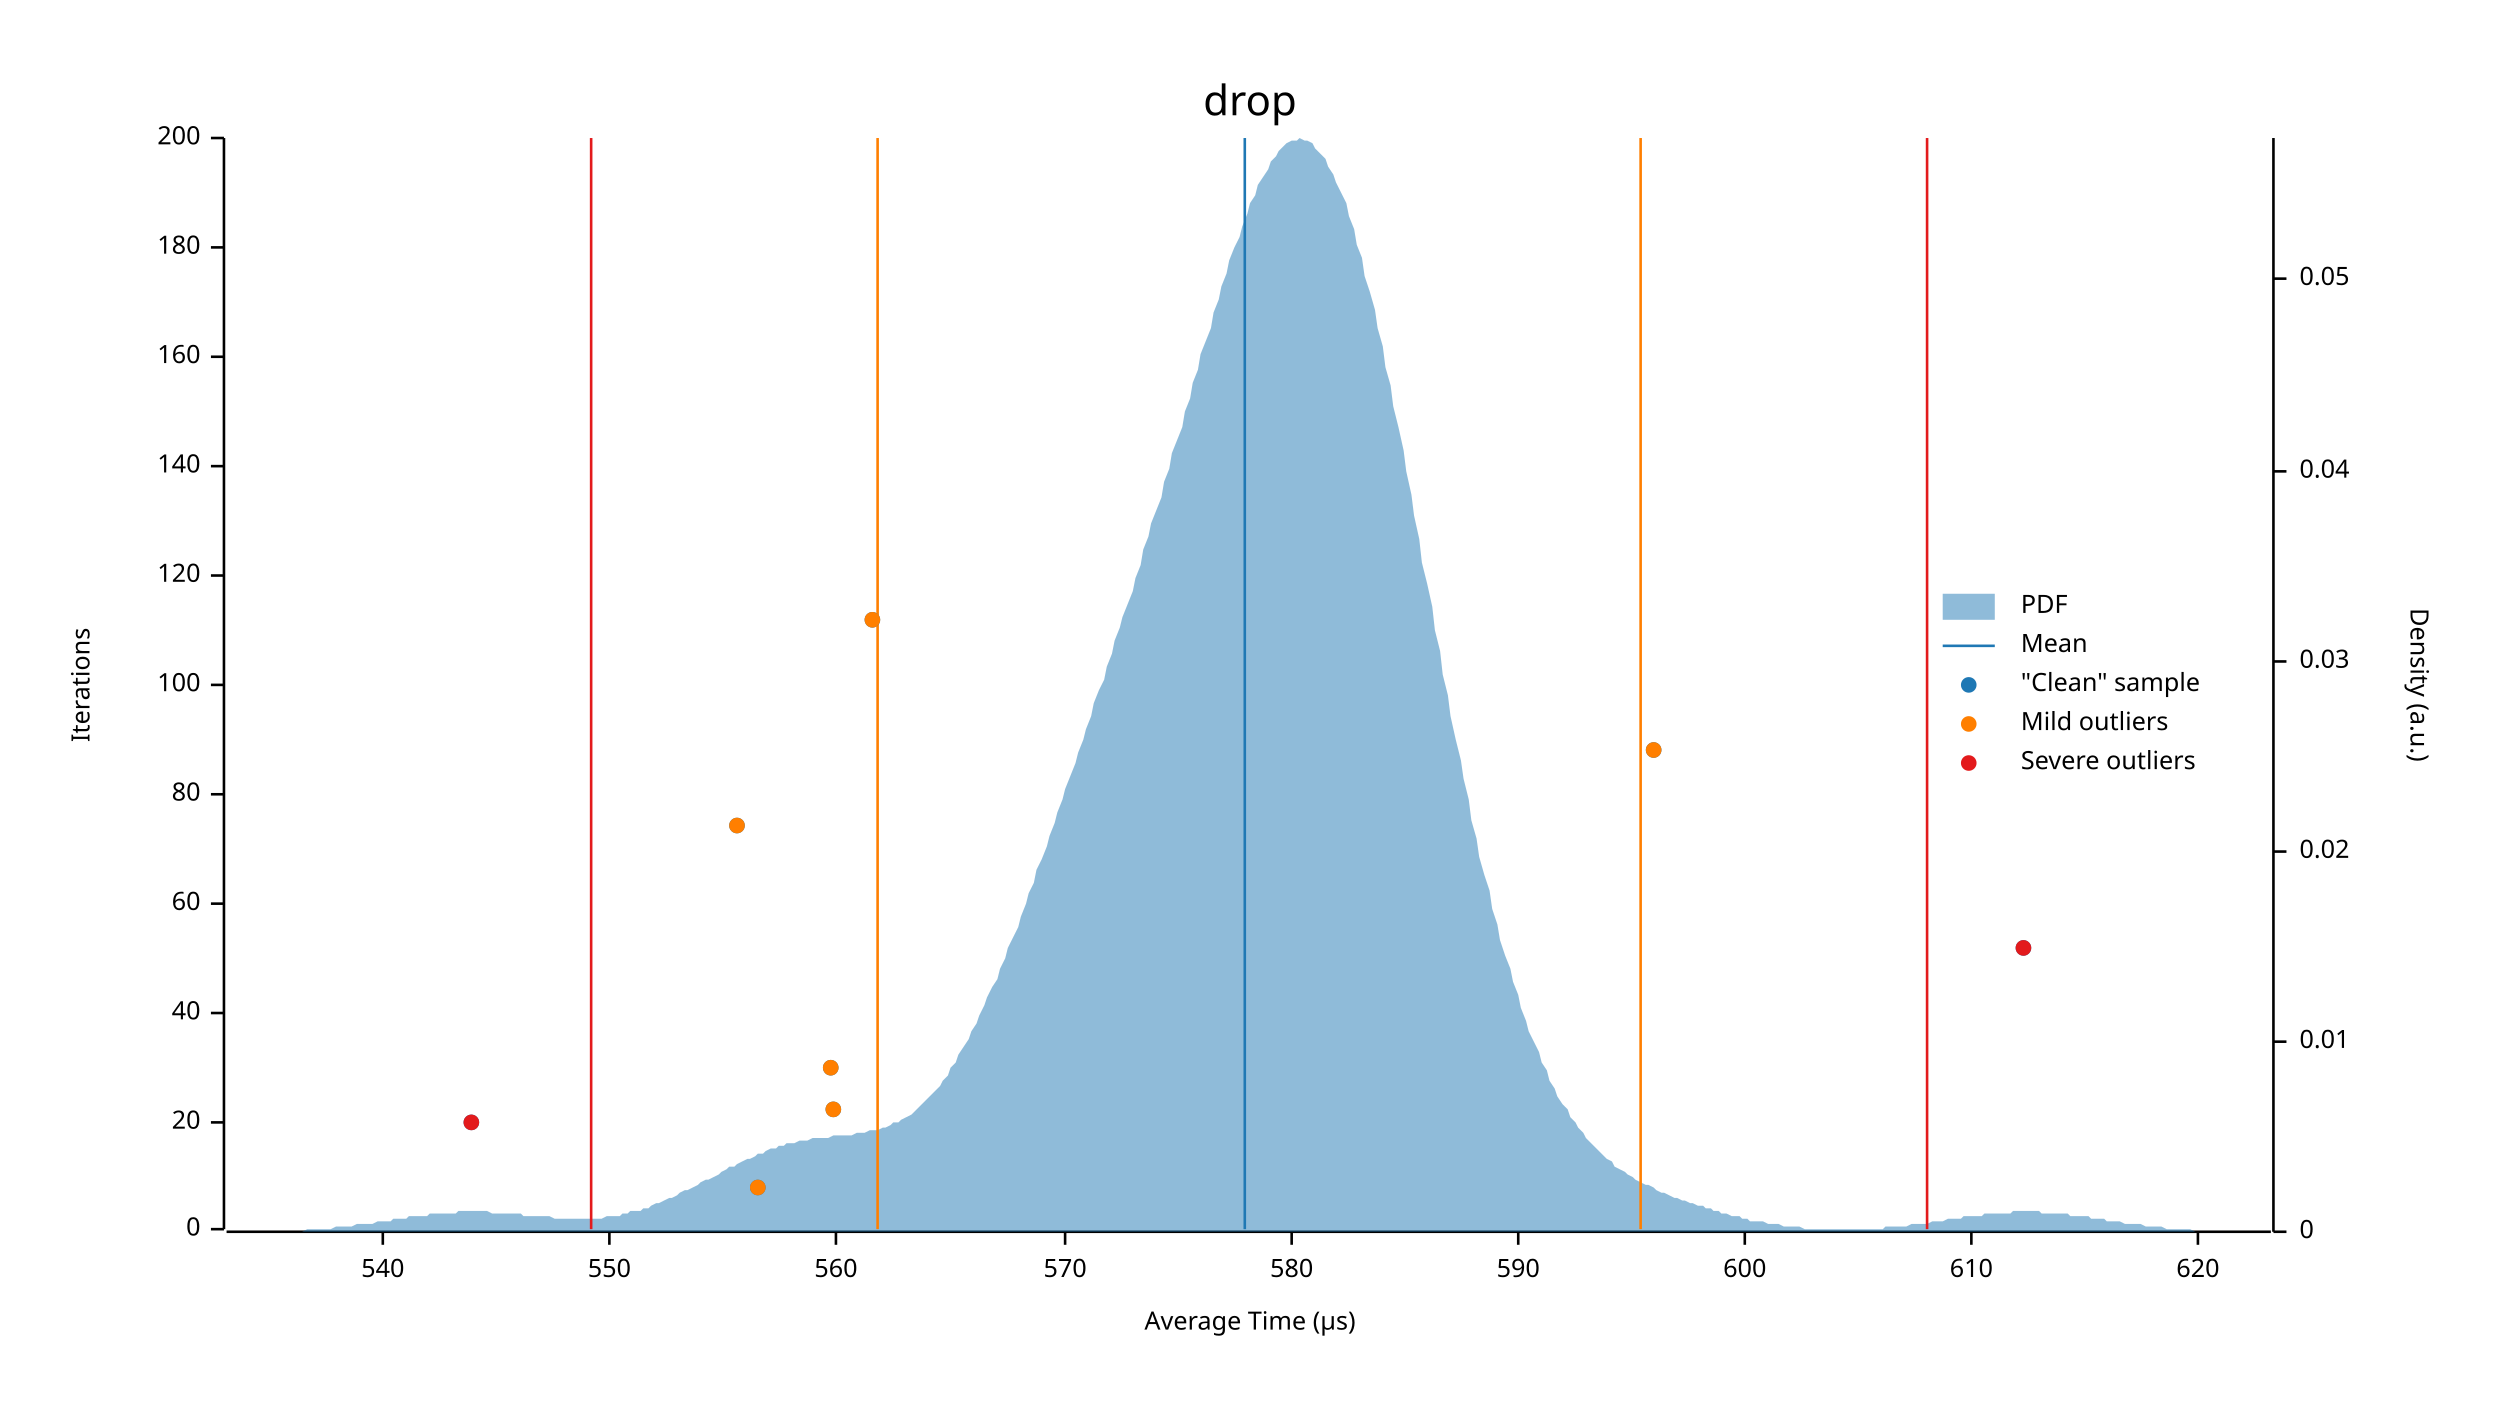
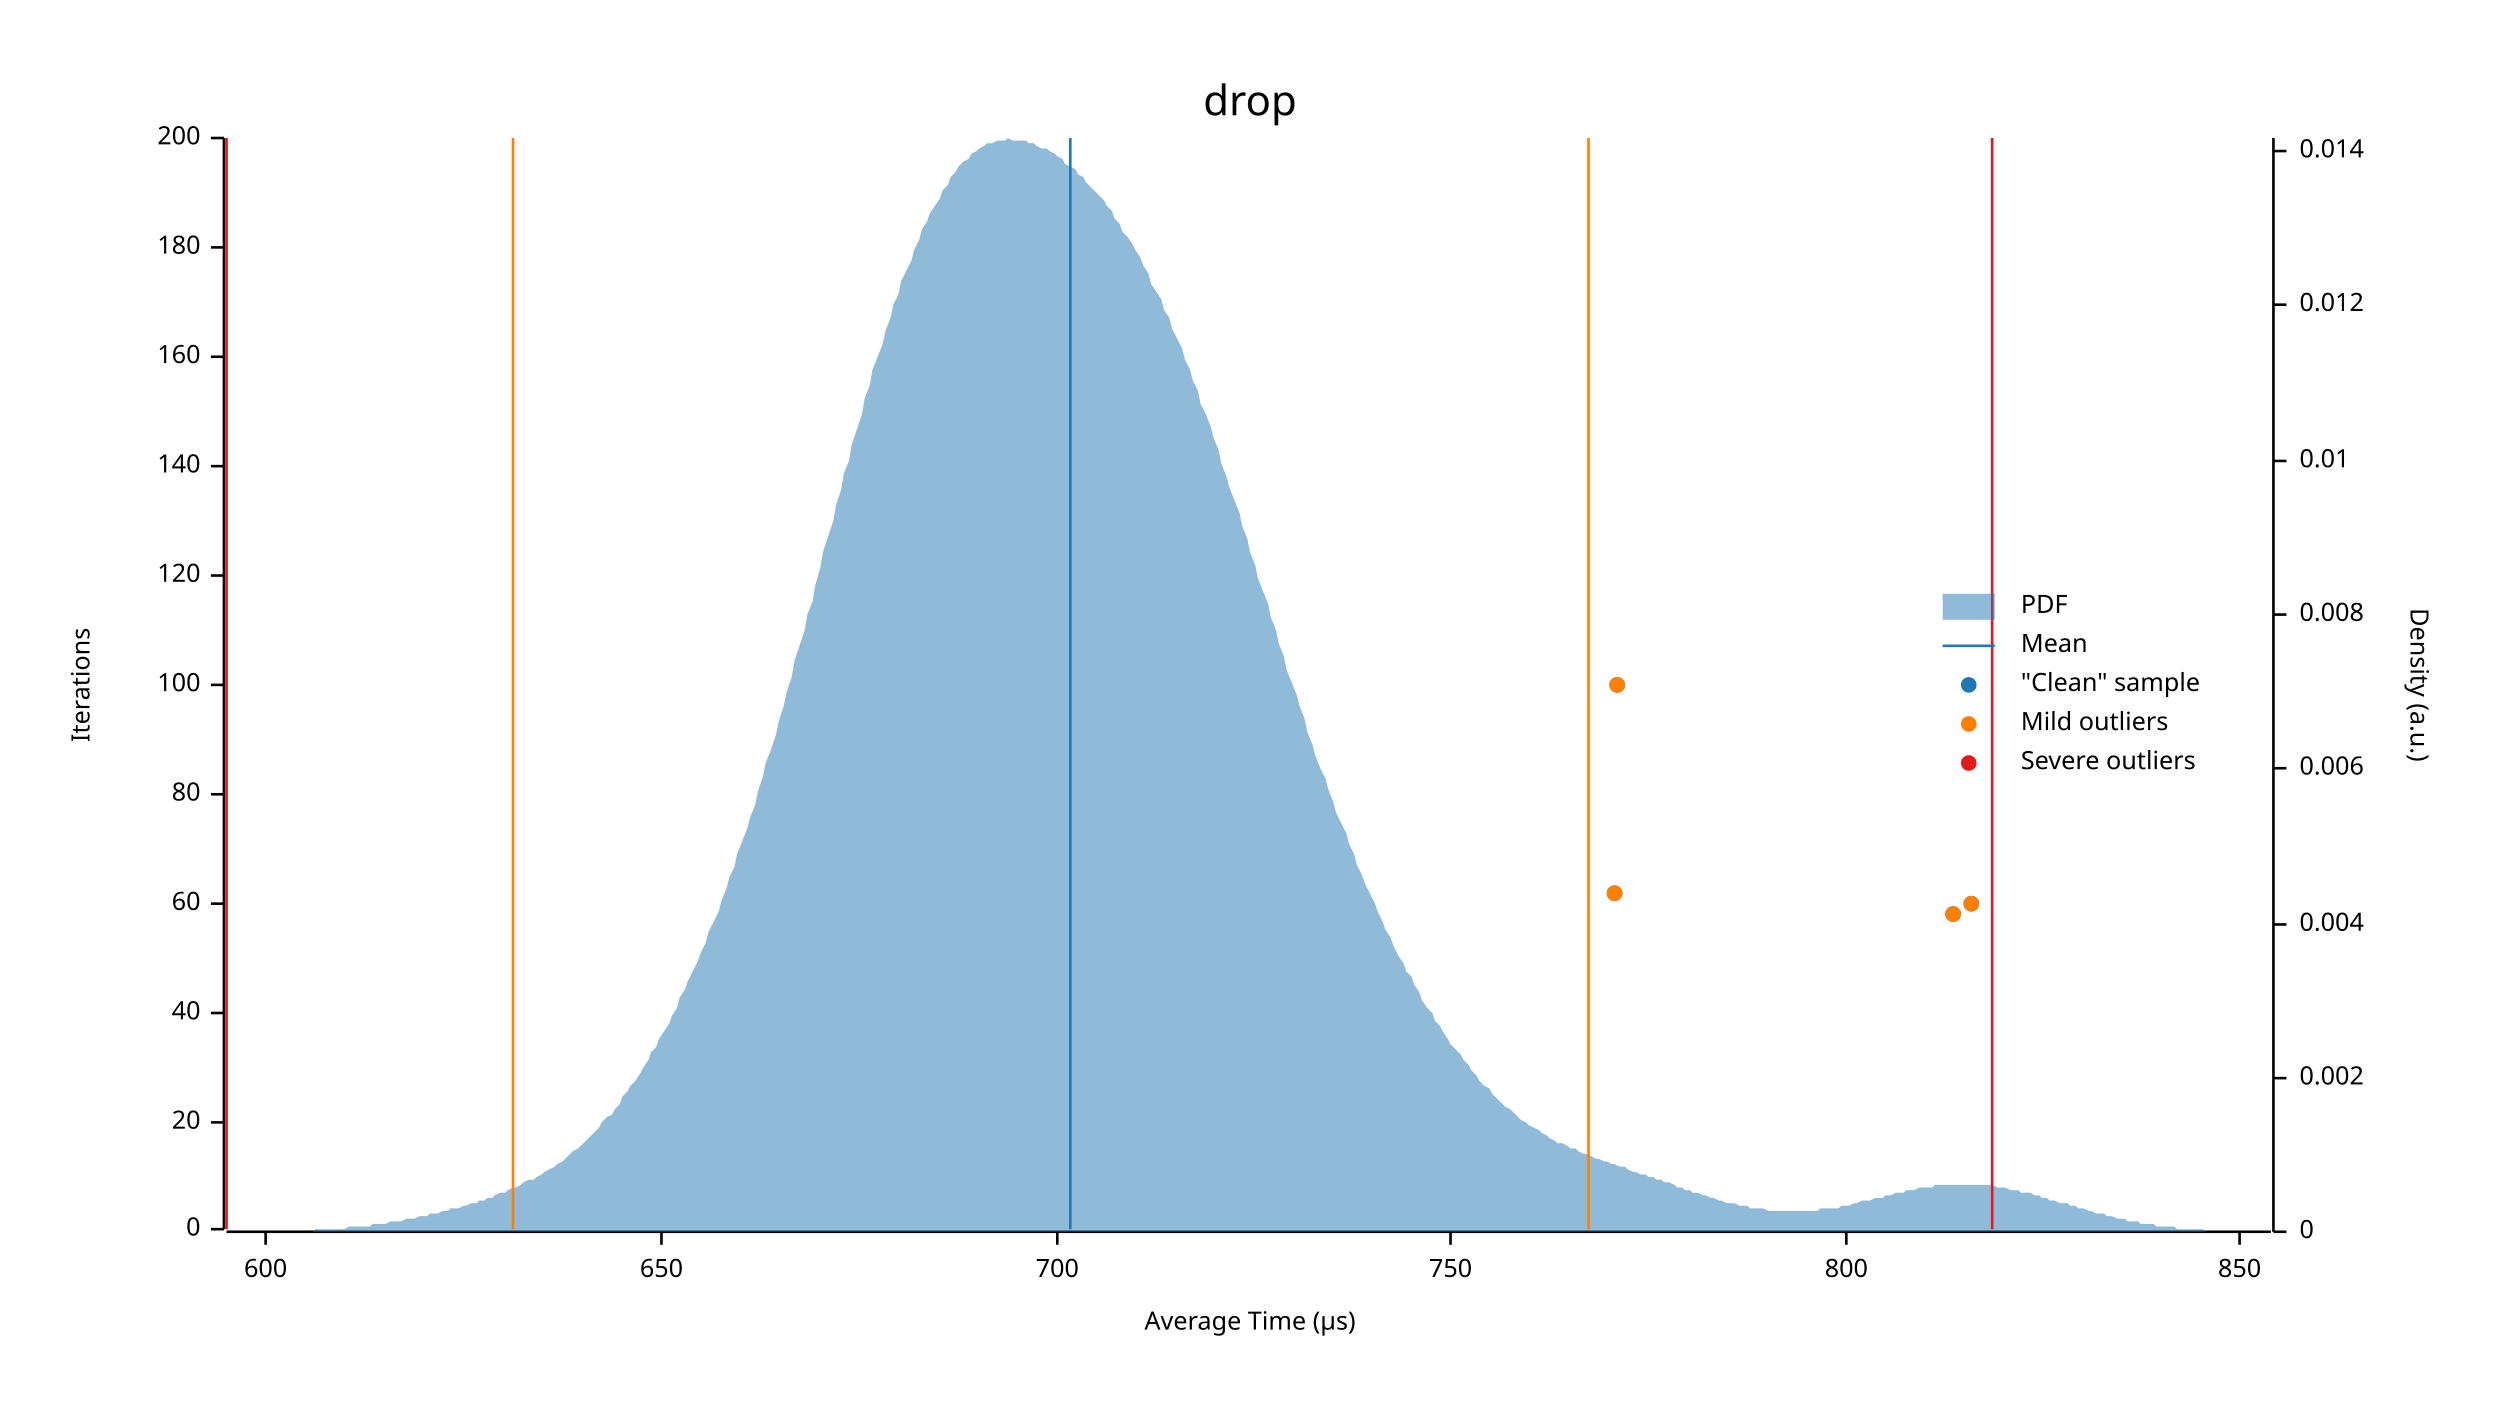
<svg xmlns="http://www.w3.org/2000/svg" width="960" height="540" viewBox="0 0 960 540">
  <text x="480" y="32" dy="0.76em" text-anchor="middle" font-family="sans-serif" font-size="16.129" opacity="1" fill="#000000">
drop
</text>
  <text x="27" y="263" dy="0.76em" text-anchor="middle" font-family="sans-serif" font-size="9.677" opacity="1" fill="#000000" transform="rotate(270, 27, 263)">
Iterations
</text>
  <text x="480" y="513" dy="-0.5ex" text-anchor="middle" font-family="sans-serif" font-size="9.677" opacity="1" fill="#000000">
Average Time (µs)
</text>
  <polyline fill="none" opacity="1" stroke="#000000" stroke-width="1" points="86,53 86,472 " />
  <text x="77" y="472" dy="0.5ex" text-anchor="end" font-family="sans-serif" font-size="9.677" opacity="1" fill="#000000">
0
</text>
  <polyline fill="none" opacity="1" stroke="#000000" stroke-width="1" points="81,472 86,472 " />
  <text x="77" y="431" dy="0.5ex" text-anchor="end" font-family="sans-serif" font-size="9.677" opacity="1" fill="#000000">
20
</text>
  <polyline fill="none" opacity="1" stroke="#000000" stroke-width="1" points="81,431 86,431 " />
  <text x="77" y="389" dy="0.5ex" text-anchor="end" font-family="sans-serif" font-size="9.677" opacity="1" fill="#000000">
40
</text>
  <polyline fill="none" opacity="1" stroke="#000000" stroke-width="1" points="81,389 86,389 " />
  <text x="77" y="347" dy="0.5ex" text-anchor="end" font-family="sans-serif" font-size="9.677" opacity="1" fill="#000000">
60
</text>
  <polyline fill="none" opacity="1" stroke="#000000" stroke-width="1" points="81,347 86,347 " />
  <text x="77" y="305" dy="0.5ex" text-anchor="end" font-family="sans-serif" font-size="9.677" opacity="1" fill="#000000">
80
</text>
  <polyline fill="none" opacity="1" stroke="#000000" stroke-width="1" points="81,305 86,305 " />
  <text x="77" y="263" dy="0.5ex" text-anchor="end" font-family="sans-serif" font-size="9.677" opacity="1" fill="#000000">
100
</text>
  <polyline fill="none" opacity="1" stroke="#000000" stroke-width="1" points="81,263 86,263 " />
  <text x="77" y="221" dy="0.5ex" text-anchor="end" font-family="sans-serif" font-size="9.677" opacity="1" fill="#000000">
120
</text>
  <polyline fill="none" opacity="1" stroke="#000000" stroke-width="1" points="81,221 86,221 " />
  <text x="77" y="179" dy="0.5ex" text-anchor="end" font-family="sans-serif" font-size="9.677" opacity="1" fill="#000000">
140
</text>
  <polyline fill="none" opacity="1" stroke="#000000" stroke-width="1" points="81,179 86,179 " />
  <text x="77" y="137" dy="0.5ex" text-anchor="end" font-family="sans-serif" font-size="9.677" opacity="1" fill="#000000">
160
</text>
  <polyline fill="none" opacity="1" stroke="#000000" stroke-width="1" points="81,137 86,137 " />
  <text x="77" y="95" dy="0.5ex" text-anchor="end" font-family="sans-serif" font-size="9.677" opacity="1" fill="#000000">
180
</text>
  <polyline fill="none" opacity="1" stroke="#000000" stroke-width="1" points="81,95 86,95 " />
  <text x="77" y="53" dy="0.5ex" text-anchor="end" font-family="sans-serif" font-size="9.677" opacity="1" fill="#000000">
200
</text>
  <polyline fill="none" opacity="1" stroke="#000000" stroke-width="1" points="81,53 86,53 " />
  <polyline fill="none" opacity="1" stroke="#000000" stroke-width="1" points="87,473 872,473 " />
-   <text x="147" y="483" dy="0.76em" text-anchor="middle" font-family="sans-serif" font-size="9.677" opacity="1" fill="#000000">
- 540
- </text>
-   <polyline fill="none" opacity="1" stroke="#000000" stroke-width="1" points="147,473 147,478 " />
-   <text x="234" y="483" dy="0.76em" text-anchor="middle" font-family="sans-serif" font-size="9.677" opacity="1" fill="#000000">
- 550
- </text>
-   <polyline fill="none" opacity="1" stroke="#000000" stroke-width="1" points="234,473 234,478 " />
-   <text x="321" y="483" dy="0.76em" text-anchor="middle" font-family="sans-serif" font-size="9.677" opacity="1" fill="#000000">
- 560
- </text>
-   <polyline fill="none" opacity="1" stroke="#000000" stroke-width="1" points="321,473 321,478 " />
-   <text x="409" y="483" dy="0.76em" text-anchor="middle" font-family="sans-serif" font-size="9.677" opacity="1" fill="#000000">
- 570
- </text>
-   <polyline fill="none" opacity="1" stroke="#000000" stroke-width="1" points="409,473 409,478 " />
-   <text x="496" y="483" dy="0.76em" text-anchor="middle" font-family="sans-serif" font-size="9.677" opacity="1" fill="#000000">
- 580
- </text>
-   <polyline fill="none" opacity="1" stroke="#000000" stroke-width="1" points="496,473 496,478 " />
-   <text x="583" y="483" dy="0.76em" text-anchor="middle" font-family="sans-serif" font-size="9.677" opacity="1" fill="#000000">
- 590
- </text>
-   <polyline fill="none" opacity="1" stroke="#000000" stroke-width="1" points="583,473 583,478 " />
-   <text x="670" y="483" dy="0.76em" text-anchor="middle" font-family="sans-serif" font-size="9.677" opacity="1" fill="#000000">
+   <text x="102" y="483" dy="0.76em" text-anchor="middle" font-family="sans-serif" font-size="9.677" opacity="1" fill="#000000">
600
</text>
-   <polyline fill="none" opacity="1" stroke="#000000" stroke-width="1" points="670,473 670,478 " />
-   <text x="757" y="483" dy="0.76em" text-anchor="middle" font-family="sans-serif" font-size="9.677" opacity="1" fill="#000000">
- 610
+   <polyline fill="none" opacity="1" stroke="#000000" stroke-width="1" points="102,473 102,478 " />
+   <text x="254" y="483" dy="0.76em" text-anchor="middle" font-family="sans-serif" font-size="9.677" opacity="1" fill="#000000">
+ 650
</text>
-   <polyline fill="none" opacity="1" stroke="#000000" stroke-width="1" points="757,473 757,478 " />
-   <text x="844" y="483" dy="0.76em" text-anchor="middle" font-family="sans-serif" font-size="9.677" opacity="1" fill="#000000">
- 620
+   <polyline fill="none" opacity="1" stroke="#000000" stroke-width="1" points="254,473 254,478 " />
+   <text x="406" y="483" dy="0.76em" text-anchor="middle" font-family="sans-serif" font-size="9.677" opacity="1" fill="#000000">
+ 700
</text>
-   <polyline fill="none" opacity="1" stroke="#000000" stroke-width="1" points="844,473 844,478 " />
+   <polyline fill="none" opacity="1" stroke="#000000" stroke-width="1" points="406,473 406,478 " />
+   <text x="557" y="483" dy="0.76em" text-anchor="middle" font-family="sans-serif" font-size="9.677" opacity="1" fill="#000000">
+ 750
+ </text>
+   <polyline fill="none" opacity="1" stroke="#000000" stroke-width="1" points="557,473 557,478 " />
+   <text x="709" y="483" dy="0.76em" text-anchor="middle" font-family="sans-serif" font-size="9.677" opacity="1" fill="#000000">
+ 800
+ </text>
+   <polyline fill="none" opacity="1" stroke="#000000" stroke-width="1" points="709,473 709,478 " />
+   <text x="860" y="483" dy="0.76em" text-anchor="middle" font-family="sans-serif" font-size="9.677" opacity="1" fill="#000000">
+ 850
+ </text>
+   <polyline fill="none" opacity="1" stroke="#000000" stroke-width="1" points="860,473 860,478 " />
  <text x="933" y="263" dy="0.76em" text-anchor="middle" font-family="sans-serif" font-size="9.677" opacity="1" fill="#000000" transform="rotate(90, 933, 263)">
Density (a.u.)
</text>
  <polyline fill="none" opacity="1" stroke="#000000" stroke-width="1" points="873,53 873,473 " />
  <text x="883" y="473" dy="0.5ex" text-anchor="start" font-family="sans-serif" font-size="9.677" opacity="1" fill="#000000">
0
</text>
  <polyline fill="none" opacity="1" stroke="#000000" stroke-width="1" points="873,473 878,473 " />
-   <text x="883" y="400" dy="0.5ex" text-anchor="start" font-family="sans-serif" font-size="9.677" opacity="1" fill="#000000">
+   <text x="883" y="414" dy="0.5ex" text-anchor="start" font-family="sans-serif" font-size="9.677" opacity="1" fill="#000000">
+ 0.002
+ </text>
+   <polyline fill="none" opacity="1" stroke="#000000" stroke-width="1" points="873,414 878,414 " />
+   <text x="883" y="355" dy="0.5ex" text-anchor="start" font-family="sans-serif" font-size="9.677" opacity="1" fill="#000000">
+ 0.004
+ </text>
+   <polyline fill="none" opacity="1" stroke="#000000" stroke-width="1" points="873,355 878,355 " />
+   <text x="883" y="295" dy="0.5ex" text-anchor="start" font-family="sans-serif" font-size="9.677" opacity="1" fill="#000000">
+ 0.006
+ </text>
+   <polyline fill="none" opacity="1" stroke="#000000" stroke-width="1" points="873,295 878,295 " />
+   <text x="883" y="236" dy="0.5ex" text-anchor="start" font-family="sans-serif" font-size="9.677" opacity="1" fill="#000000">
+ 0.008
+ </text>
+   <polyline fill="none" opacity="1" stroke="#000000" stroke-width="1" points="873,236 878,236 " />
+   <text x="883" y="177" dy="0.5ex" text-anchor="start" font-family="sans-serif" font-size="9.677" opacity="1" fill="#000000">
0.01
</text>
-   <polyline fill="none" opacity="1" stroke="#000000" stroke-width="1" points="873,400 878,400 " />
-   <text x="883" y="327" dy="0.5ex" text-anchor="start" font-family="sans-serif" font-size="9.677" opacity="1" fill="#000000">
- 0.02
+   <polyline fill="none" opacity="1" stroke="#000000" stroke-width="1" points="873,177 878,177 " />
+   <text x="883" y="117" dy="0.5ex" text-anchor="start" font-family="sans-serif" font-size="9.677" opacity="1" fill="#000000">
+ 0.012
</text>
-   <polyline fill="none" opacity="1" stroke="#000000" stroke-width="1" points="873,327 878,327 " />
-   <text x="883" y="254" dy="0.5ex" text-anchor="start" font-family="sans-serif" font-size="9.677" opacity="1" fill="#000000">
- 0.03
+   <polyline fill="none" opacity="1" stroke="#000000" stroke-width="1" points="873,117 878,117 " />
+   <text x="883" y="58" dy="0.5ex" text-anchor="start" font-family="sans-serif" font-size="9.677" opacity="1" fill="#000000">
+ 0.014
</text>
-   <polyline fill="none" opacity="1" stroke="#000000" stroke-width="1" points="873,254 878,254 " />
-   <text x="883" y="181" dy="0.5ex" text-anchor="start" font-family="sans-serif" font-size="9.677" opacity="1" fill="#000000">
- 0.04
- </text>
-   <polyline fill="none" opacity="1" stroke="#000000" stroke-width="1" points="873,181 878,181 " />
-   <text x="883" y="107" dy="0.5ex" text-anchor="start" font-family="sans-serif" font-size="9.677" opacity="1" fill="#000000">
- 0.05
- </text>
-   <polyline fill="none" opacity="1" stroke="#000000" stroke-width="1" points="873,107 878,107 " />
-   <polygon opacity="0.5" fill="#1F78B4" points="87,473 88,473 90,473 91,473 93,473 94,473 96,473 98,473 99,473 101,473 102,473 104,473 105,473 107,473 109,473 110,473 112,473 113,473 115,473 116,473 118,472 120,472 121,472 123,472 124,472 126,472 127,472 129,471 131,471 132,471 134,471 135,471 137,470 138,470 140,470 142,470 143,470 145,469 146,469 148,469 150,469 151,468 153,468 154,468 156,468 157,467 159,467 161,467 162,467 164,467 165,466 167,466 168,466 170,466 172,466 173,466 175,466 176,465 178,465 179,465 181,465 183,465 184,465 186,465 187,465 189,466 190,466 192,466 194,466 195,466 197,466 198,466 200,466 201,467 203,467 205,467 206,467 208,467 209,467 211,467 213,468 214,468 216,468 217,468 219,468 220,468 222,468 224,468 225,468 227,468 228,468 230,468 231,468 233,467 235,467 236,467 238,467 239,466 241,466 242,465 244,465 246,465 247,464 249,464 250,463 252,462 253,462 255,461 257,460 258,460 260,459 261,458 263,457 264,457 266,456 268,455 269,454 271,453 272,453 274,452 276,451 277,450 279,449 280,448 282,448 283,447 285,446 287,445 288,445 290,444 291,443 293,443 294,442 296,441 298,441 299,440 301,440 302,439 304,439 305,439 307,438 309,438 310,438 312,437 313,437 315,437 316,437 318,437 320,436 321,436 323,436 324,436 326,436 327,436 329,435 331,435 332,435 334,434 335,434 337,434 339,433 340,433 342,432 343,431 345,431 346,430 348,429 350,428 351,427 353,425 354,424 356,422 357,421 359,419 361,417 362,415 364,413 365,410 367,408 368,405 370,402 372,399 373,396 375,393 376,390 378,386 379,383 381,379 383,376 384,372 386,368 387,364 389,360 391,356 392,352 394,347 395,343 397,339 398,334 400,330 402,325 403,321 405,316 406,312 408,307 409,303 411,298 413,293 414,289 416,284 417,280 419,275 420,270 422,265 424,261 425,256 427,251 428,246 430,241 431,237 433,232 435,227 436,222 438,217 439,211 441,206 442,201 444,196 446,191 447,185 449,180 450,174 452,169 454,164 455,158 457,153 458,147 460,142 461,136 463,131 465,126 466,120 468,115 469,110 471,105 472,100 474,95 476,91 477,87 479,82 480,78 482,75 483,71 485,68 487,65 488,62 490,60 491,58 493,56 494,55 496,54 498,54 499,53 501,54 502,54 504,55 505,57 507,59 509,61 510,64 512,67 513,70 515,74 517,78 518,83 520,88 521,94 523,99 524,106 526,112 528,119 529,126 531,133 532,141 534,148 535,156 537,164 539,173 540,181 542,190 543,198 545,207 546,216 548,224 550,233 551,242 553,250 554,259 556,267 557,275 559,284 561,292 562,299 564,307 565,315 567,322 568,329 570,336 572,342 573,349 575,355 576,361 578,367 580,372 581,377 583,382 584,387 586,392 587,396 589,400 591,404 592,408 594,411 595,415 597,418 598,421 600,424 602,426 603,429 605,431 606,433 608,435 609,437 611,439 613,441 614,442 616,444 617,445 619,446 620,448 622,449 624,450 625,451 627,452 628,453 630,454 632,455 633,455 635,456 636,457 638,458 639,458 641,459 643,460 644,460 646,461 647,461 649,462 650,462 652,463 654,463 655,464 657,464 658,465 660,465 661,466 663,466 665,467 666,467 668,467 669,468 671,468 672,469 674,469 676,469 677,469 679,470 680,470 682,470 683,470 685,471 687,471 688,471 690,471 691,471 693,472 695,472 696,472 698,472 699,472 701,472 702,472 704,472 706,472 707,472 709,472 710,472 712,472 713,472 715,472 717,472 718,472 720,472 721,472 723,472 724,471 726,471 728,471 729,471 731,471 732,471 734,470 735,470 737,470 739,470 740,470 742,469 743,469 745,469 746,469 748,468 750,468 751,468 753,468 754,467 756,467 758,467 759,467 761,467 762,466 764,466 765,466 767,466 769,466 770,466 772,466 773,465 775,465 776,465 778,465 780,465 781,465 783,465 784,466 786,466 787,466 789,466 791,466 792,466 794,466 795,467 797,467 798,467 800,467 802,467 803,468 805,468 806,468 808,468 809,469 811,469 813,469 814,469 816,470 817,470 819,470 821,470 822,470 824,471 825,471 827,471 828,471 830,471 832,472 833,472 835,472 836,472 838,472 839,472 841,472 843,473 844,473 846,473 847,473 849,473 850,473 852,473 854,473 855,473 857,473 858,473 860,473 861,473 863,473 865,473 866,473 868,473 869,473 871,473 873,473 873,473 87,473 " />
-   <polyline fill="none" opacity="1" stroke="#1F78B4" stroke-width="1" points="478,472 478,53 " />
-   <polyline fill="none" opacity="1" stroke="#FF7F00" stroke-width="1" points="337,472 337,53 " />
-   <polyline fill="none" opacity="1" stroke="#FF7F00" stroke-width="1" points="630,472 630,53 " />
-   <polyline fill="none" opacity="1" stroke="#E31A1C" stroke-width="1" points="227,472 227,53 " />
-   <polyline fill="none" opacity="1" stroke="#E31A1C" stroke-width="1" points="740,472 740,53 " />
-   <circle cx="291" cy="456" r="3" opacity="1" fill="#1F78B4" stroke="none" stroke-width="1" />
-   <circle cx="181" cy="431" r="3" opacity="1" fill="#1F78B4" stroke="none" stroke-width="1" />
-   <circle cx="320" cy="426" r="3" opacity="1" fill="#1F78B4" stroke="none" stroke-width="1" />
-   <circle cx="319" cy="410" r="3" opacity="1" fill="#1F78B4" stroke="none" stroke-width="1" />
-   <circle cx="777" cy="364" r="3" opacity="1" fill="#1F78B4" stroke="none" stroke-width="1" />
-   <circle cx="283" cy="317" r="3" opacity="1" fill="#1F78B4" stroke="none" stroke-width="1" />
-   <circle cx="635" cy="288" r="3" opacity="1" fill="#1F78B4" stroke="none" stroke-width="1" />
-   <circle cx="335" cy="238" r="3" opacity="1" fill="#1F78B4" stroke="none" stroke-width="1" />
-   <circle cx="291" cy="456" r="3" opacity="1" fill="#FF7F00" stroke="none" stroke-width="1" />
-   <circle cx="320" cy="426" r="3" opacity="1" fill="#FF7F00" stroke="none" stroke-width="1" />
-   <circle cx="319" cy="410" r="3" opacity="1" fill="#FF7F00" stroke="none" stroke-width="1" />
-   <circle cx="283" cy="317" r="3" opacity="1" fill="#FF7F00" stroke="none" stroke-width="1" />
-   <circle cx="635" cy="288" r="3" opacity="1" fill="#FF7F00" stroke="none" stroke-width="1" />
-   <circle cx="335" cy="238" r="3" opacity="1" fill="#FF7F00" stroke="none" stroke-width="1" />
-   <circle cx="181" cy="431" r="3" opacity="1" fill="#E31A1C" stroke="none" stroke-width="1" />
-   <circle cx="777" cy="364" r="3" opacity="1" fill="#E31A1C" stroke="none" stroke-width="1" />
+   <polyline fill="none" opacity="1" stroke="#000000" stroke-width="1" points="873,58 878,58 " />
+   <polygon opacity="0.5" fill="#1F78B4" points="87,473 88,473 90,473 91,473 93,473 94,473 96,473 98,473 99,473 101,473 102,473 104,473 105,473 107,473 109,473 110,473 112,473 113,473 115,473 116,473 118,473 120,473 121,472 123,472 124,472 126,472 127,472 129,472 131,472 132,472 134,471 135,471 137,471 138,471 140,471 142,471 143,470 145,470 146,470 148,470 150,469 151,469 153,469 154,469 156,468 157,468 159,468 161,467 162,467 164,467 165,466 167,466 168,466 170,465 172,465 173,464 175,464 176,464 178,463 179,463 181,462 183,462 184,461 186,461 187,460 189,460 190,459 192,458 194,458 195,457 197,456 198,456 200,455 201,454 203,453 205,453 206,452 208,451 209,450 211,449 213,448 214,447 216,446 217,445 219,443 220,442 222,441 224,439 225,438 227,436 228,435 230,433 231,431 233,429 235,428 236,426 238,424 239,421 241,419 242,417 244,415 246,412 247,410 249,407 250,404 252,402 253,399 255,396 257,393 258,390 260,387 261,383 263,380 264,377 266,373 268,369 269,366 271,362 272,358 274,354 276,350 277,346 279,341 280,337 282,333 283,328 285,323 287,318 288,314 290,309 291,304 293,298 294,293 296,288 298,282 299,277 301,271 302,266 304,260 305,254 307,248 309,242 310,236 312,231 313,225 315,218 316,212 318,206 320,200 321,194 323,188 324,182 326,177 327,171 329,165 331,159 332,153 334,148 335,142 337,137 339,132 340,127 342,122 343,117 345,113 346,108 348,104 350,100 351,96 353,92 354,88 356,85 357,82 359,79 361,76 362,73 364,71 365,68 367,66 368,64 370,62 372,61 373,59 375,58 376,57 378,56 379,55 381,55 383,54 384,54 386,54 387,53 389,54 391,54 392,54 394,54 395,55 397,55 398,56 400,57 402,57 403,58 405,59 406,60 408,61 409,63 411,64 413,65 414,67 416,68 417,70 419,72 420,73 422,75 424,77 425,79 427,81 428,84 430,86 431,89 433,91 435,94 436,96 438,99 439,102 441,105 442,109 444,112 446,115 447,119 449,122 450,126 452,130 454,134 455,138 457,142 458,146 460,150 461,155 463,159 465,164 466,168 468,173 469,178 471,183 472,187 474,192 476,197 477,202 479,207 480,212 482,217 483,222 485,227 487,232 488,237 490,242 491,247 493,252 494,257 496,262 498,267 499,271 501,276 502,281 504,286 505,290 507,295 509,299 510,303 512,308 513,312 515,316 517,320 518,324 520,328 521,332 523,336 524,339 526,343 528,347 529,350 531,354 532,357 534,360 535,363 537,367 539,370 540,373 542,375 543,378 545,381 546,384 548,387 550,389 551,392 553,394 554,396 556,399 557,401 559,403 561,405 562,407 564,409 565,411 567,413 568,415 570,417 572,418 573,420 575,422 576,423 578,425 580,426 581,427 583,429 584,430 586,431 587,432 589,433 591,434 592,435 594,436 595,437 597,438 598,439 600,439 602,440 603,441 605,441 606,442 608,443 609,443 611,444 613,445 614,445 616,446 617,446 619,447 620,447 622,448 624,448 625,449 627,450 628,450 630,451 632,451 633,452 635,452 636,453 638,453 639,454 641,454 643,455 644,456 646,456 647,457 649,457 650,458 652,458 654,459 655,459 657,460 658,460 660,461 661,461 663,462 665,462 666,462 668,463 669,463 671,463 672,464 674,464 676,464 677,464 679,465 680,465 682,465 683,465 685,465 687,465 688,465 690,465 691,465 693,465 695,465 696,465 698,465 699,464 701,464 702,464 704,464 706,464 707,463 709,463 710,463 712,462 713,462 715,461 717,461 718,461 720,460 721,460 723,460 724,459 726,459 728,458 729,458 731,458 732,457 734,457 735,457 737,456 739,456 740,456 742,456 743,455 745,455 746,455 748,455 750,455 751,455 753,455 754,455 756,455 758,455 759,455 761,455 762,455 764,455 765,455 767,456 769,456 770,456 772,457 773,457 775,457 776,458 778,458 780,458 781,459 783,459 784,460 786,460 787,461 789,461 791,462 792,462 794,462 795,463 797,463 798,464 800,464 802,465 803,465 805,466 806,466 808,466 809,467 811,467 813,468 814,468 816,468 817,469 819,469 821,469 822,470 824,470 825,470 827,470 828,471 830,471 832,471 833,471 835,471 836,472 838,472 839,472 841,472 843,472 844,472 846,472 847,473 849,473 850,473 852,473 854,473 855,473 857,473 858,473 860,473 861,473 863,473 865,473 866,473 868,473 869,473 871,473 873,473 873,473 87,473 " />
+   <polyline fill="none" opacity="1" stroke="#1F78B4" stroke-width="1" points="411,472 411,53 " />
+   <polyline fill="none" opacity="1" stroke="#FF7F00" stroke-width="1" points="197,472 197,53 " />
+   <polyline fill="none" opacity="1" stroke="#FF7F00" stroke-width="1" points="610,472 610,53 " />
+   <polyline fill="none" opacity="1" stroke="#E31A1C" stroke-width="1" points="87,472 87,53 " />
+   <polyline fill="none" opacity="1" stroke="#E31A1C" stroke-width="1" points="765,472 765,53 " />
+   <circle cx="750" cy="351" r="3" opacity="1" fill="#1F78B4" stroke="none" stroke-width="1" />
+   <circle cx="757" cy="347" r="3" opacity="1" fill="#1F78B4" stroke="none" stroke-width="1" />
+   <circle cx="620" cy="343" r="3" opacity="1" fill="#1F78B4" stroke="none" stroke-width="1" />
+   <circle cx="621" cy="263" r="3" opacity="1" fill="#1F78B4" stroke="none" stroke-width="1" />
+   <circle cx="750" cy="351" r="3" opacity="1" fill="#FF7F00" stroke="none" stroke-width="1" />
+   <circle cx="757" cy="347" r="3" opacity="1" fill="#FF7F00" stroke="none" stroke-width="1" />
+   <circle cx="620" cy="343" r="3" opacity="1" fill="#FF7F00" stroke="none" stroke-width="1" />
+   <circle cx="621" cy="263" r="3" opacity="1" fill="#FF7F00" stroke="none" stroke-width="1" />
  <text x="776" y="228" dy="0.76em" text-anchor="start" font-family="sans-serif" font-size="9.677" opacity="1" fill="#000000">
PDF
</text>
  <text x="776" y="243" dy="0.76em" text-anchor="start" font-family="sans-serif" font-size="9.677" opacity="1" fill="#000000">
Mean
</text>
  <text x="776" y="258" dy="0.76em" text-anchor="start" font-family="sans-serif" font-size="9.677" opacity="1" fill="#000000">
"Clean" sample
</text>
  <text x="776" y="273" dy="0.76em" text-anchor="start" font-family="sans-serif" font-size="9.677" opacity="1" fill="#000000">
Mild outliers
</text>
  <text x="776" y="288" dy="0.76em" text-anchor="start" font-family="sans-serif" font-size="9.677" opacity="1" fill="#000000">
Severe outliers
</text>
  <rect x="746" y="228" width="20" height="10" opacity="0.5" fill="#1F78B4" stroke="none" />
  <polyline fill="none" opacity="1" stroke="#1F78B4" stroke-width="1" points="746,248 766,248 " />
  <circle cx="756" cy="263" r="3" opacity="1" fill="#1F78B4" stroke="none" stroke-width="1" />
  <circle cx="756" cy="278" r="3" opacity="1" fill="#FF7F00" stroke="none" stroke-width="1" />
  <circle cx="756" cy="293" r="3" opacity="1" fill="#E31A1C" stroke="none" stroke-width="1" />
</svg>
